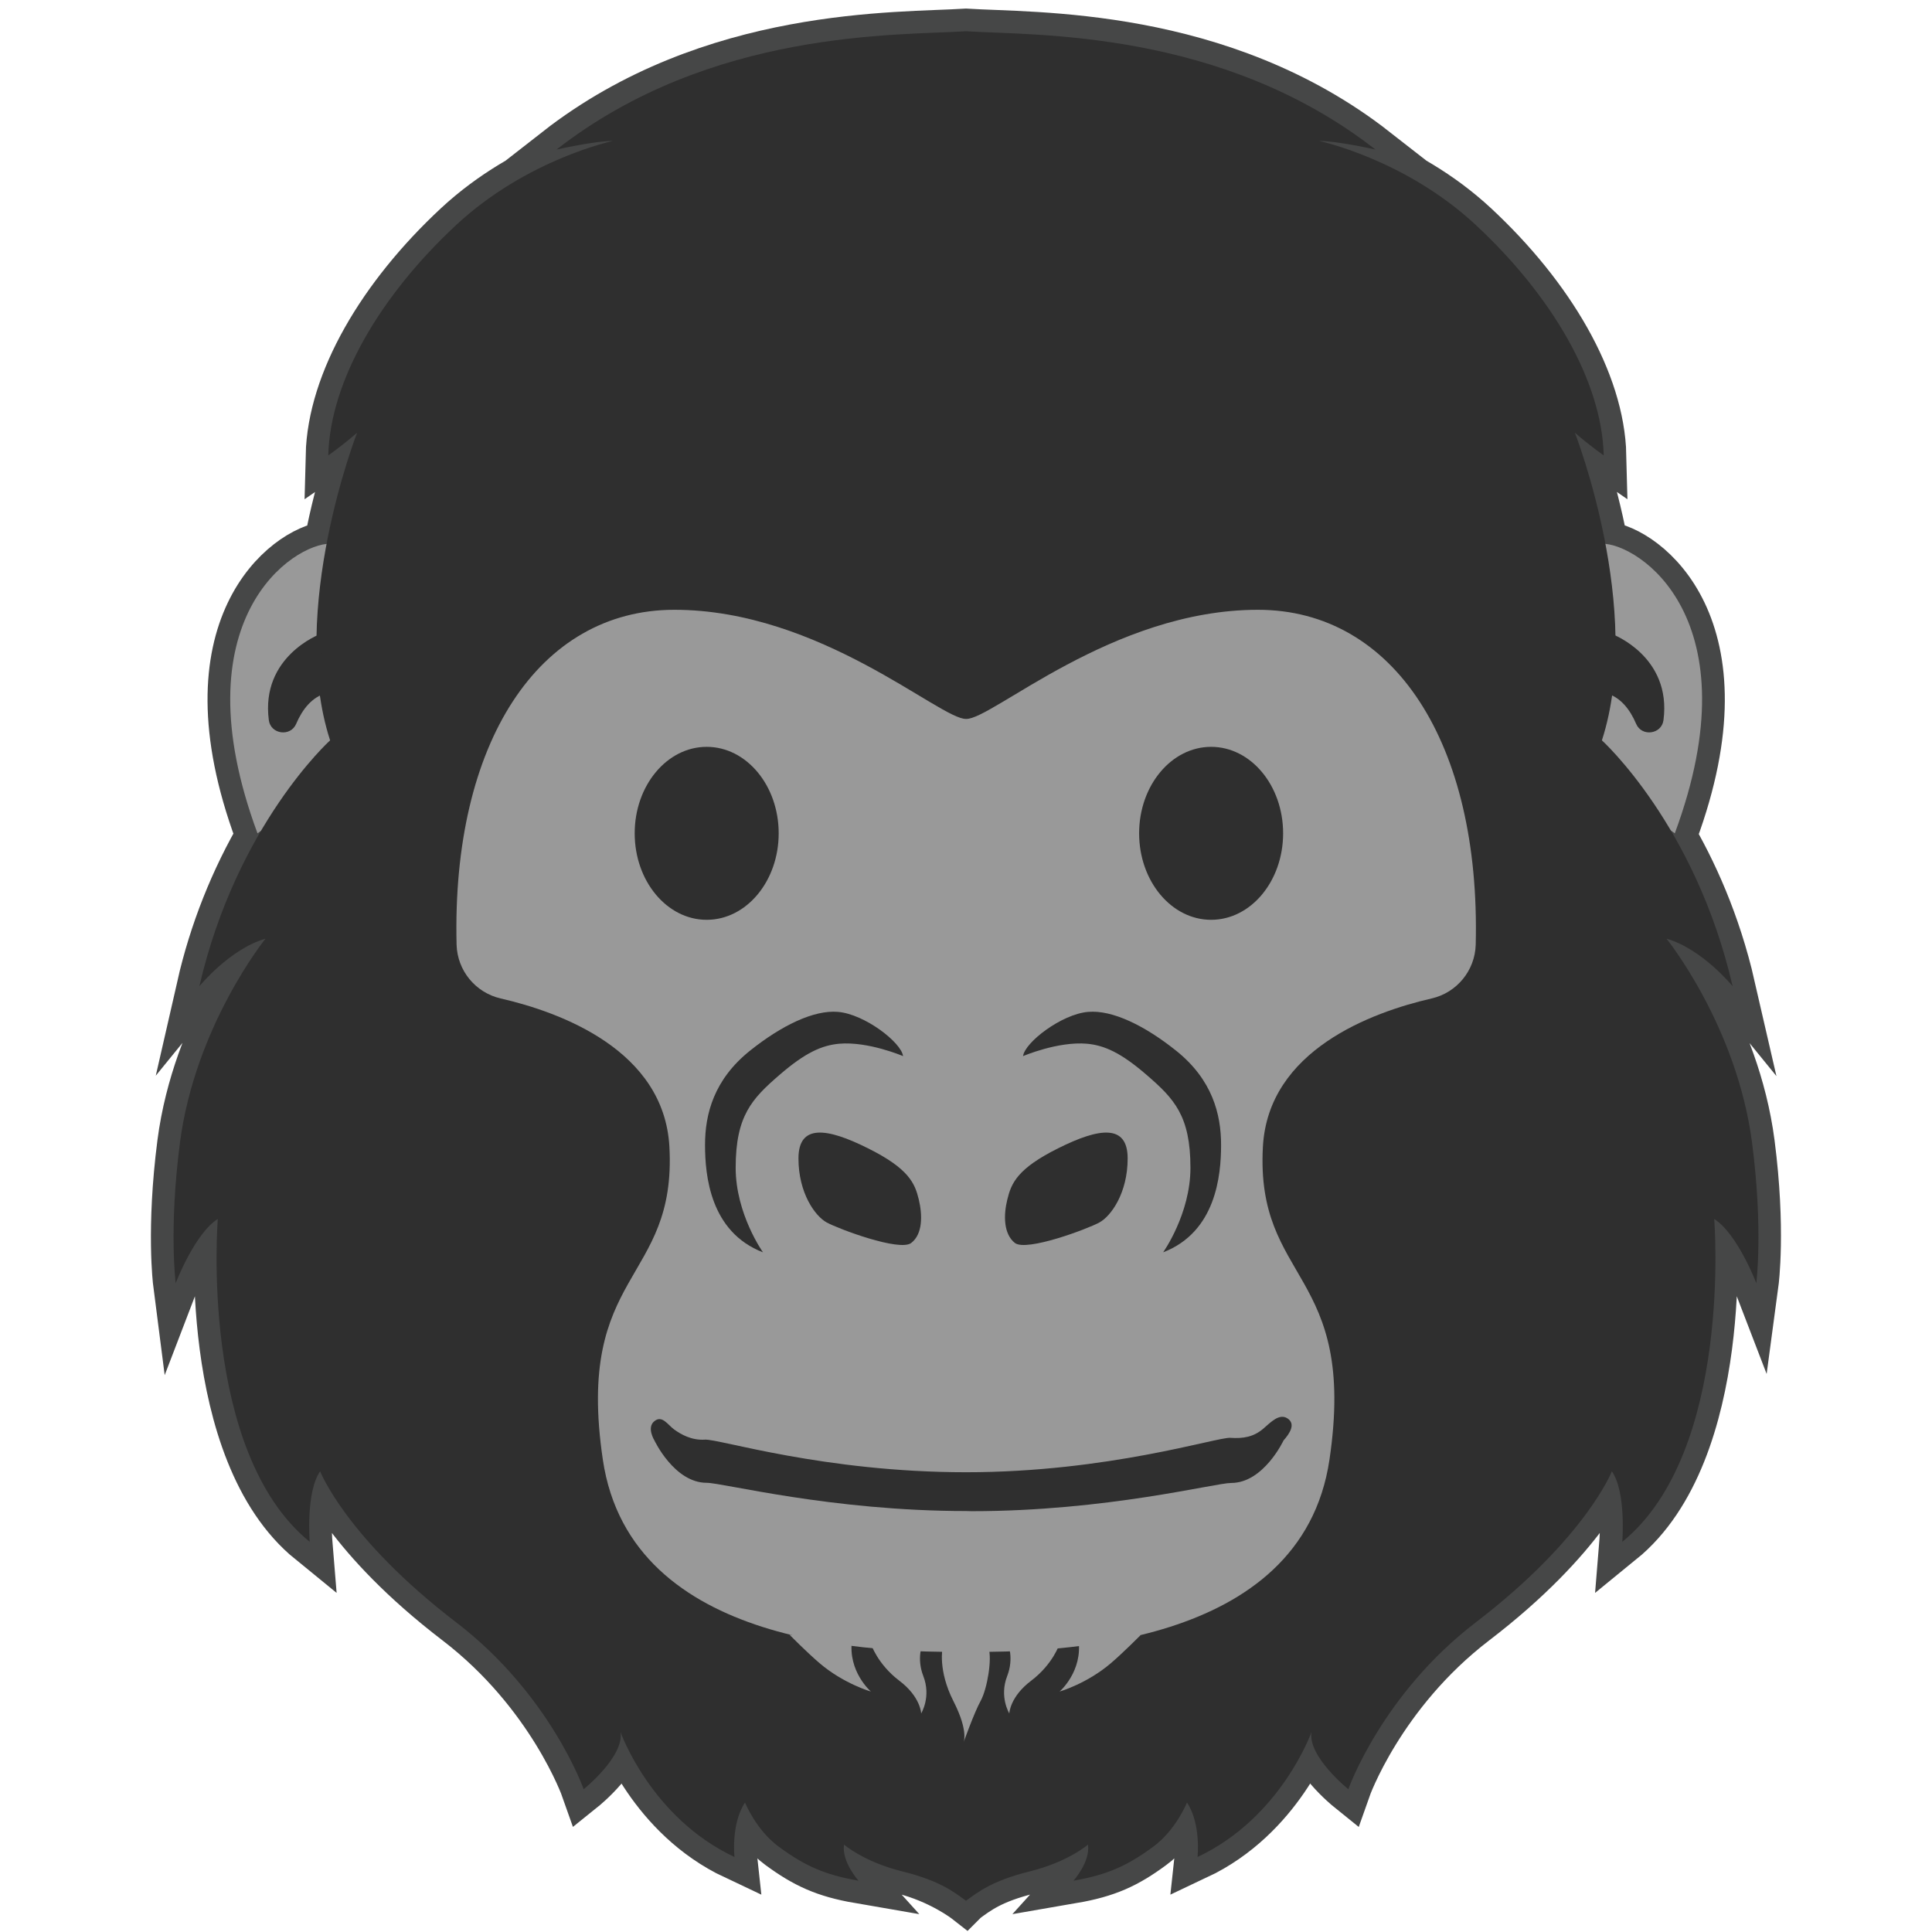
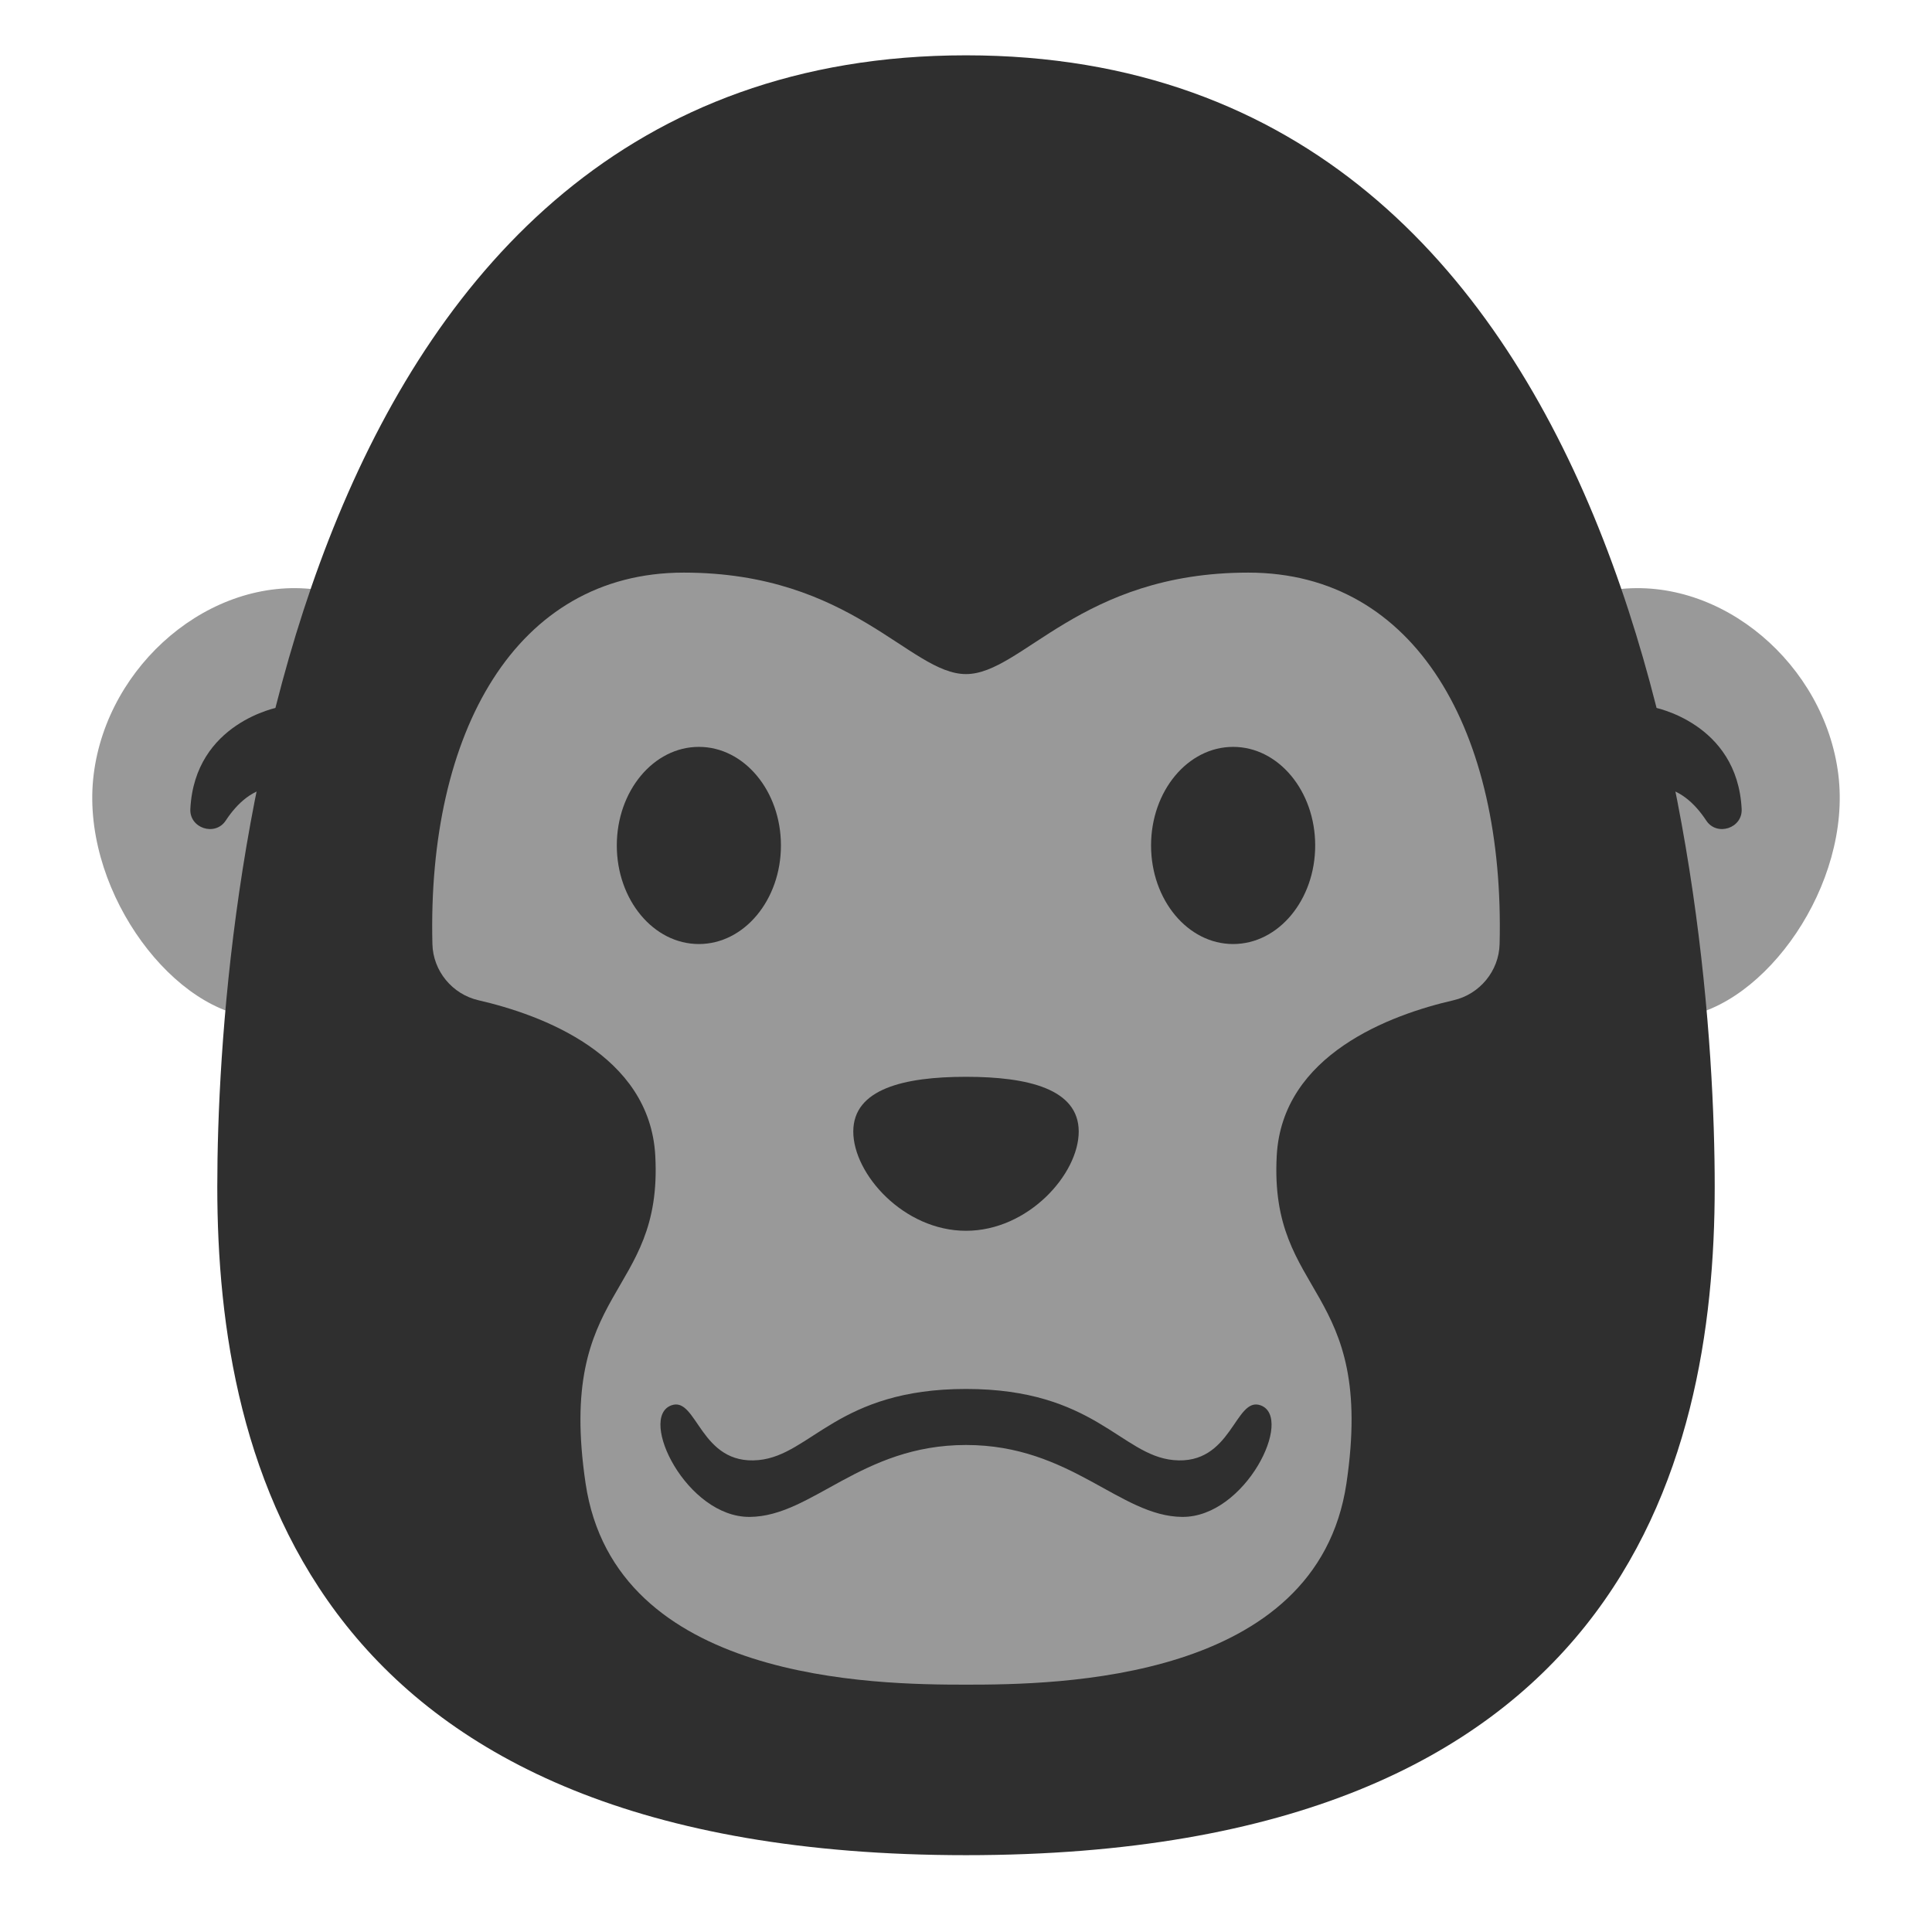
- <svg xmlns="http://www.w3.org/2000/svg" width="128" height="128">
-   <path d="M116.08 75.73c-1.01-7.77-5.67-13.53-5.67-13.53 2.37.68 4.38 3.15 4.38 3.15-.98-4.27-2.56-7.72-4.11-10.34l.29.21c5.09-13.75-1.93-18.91-4.61-19.18-.8-4.23-2.02-7.37-2.02-7.37 1.04.9 1.91 1.5 1.91 1.5-.12-4.93-3.45-10.59-8.48-15.27-4.69-4.36-10.37-5.56-10.37-5.56 1.24 0 3.73.57 3.73.57-10.25-8-22.69-7.55-27.13-7.84-4.44.29-16.88-.16-27.13 7.84 0 0 2.49-.57 3.73-.57 0 0-5.68 1.2-10.37 5.56-5.03 4.68-8.36 10.34-8.48 15.27 0 0 .87-.6 1.91-1.5 0 0-1.23 3.15-2.02 7.37-2.69.3-9.66 5.46-4.59 19.17l.25-.18a36.246 36.246 0 0 0-4.09 10.31s2.01-2.47 4.38-3.15c0 0-4.66 5.77-5.67 13.53-.74 5.71-.28 9.29-.28 9.29s1.26-3.29 2.79-4.25c0 0-1.26 15.41 6.09 21.39 0 0-.27-3.3.69-4.67 0 0 1.73 4.43 9.02 10.01 6.23 4.77 8.44 11.05 8.44 11.05s2.7-2.17 2.44-3.79c0 0 2 5.67 7.55 8.28 0 0-.24-2.2.7-3.61 0 0 .72 1.82 2.25 2.94 1.69 1.24 3.01 1.85 5.27 2.24 0 0-1.13-1.25-.96-2.39 0 0 1.3 1.14 3.84 1.77 2.52.62 4.22 1.95 4.22 1.95l.01-.01.01-.01c.79-.57 1.7-1.31 4.22-1.93 2.54-.63 3.84-1.77 3.84-1.77.17 1.14-.96 2.39-.96 2.39 2.26-.39 3.58-.99 5.27-2.24 1.53-1.12 2.25-2.94 2.25-2.94.94 1.4.7 3.61.7 3.61 5.55-2.61 7.55-8.28 7.55-8.28-.25 1.62 2.44 3.79 2.44 3.79s2.21-6.28 8.44-11.05c7.29-5.58 9.02-10.01 9.02-10.01.96 1.37.69 4.67.69 4.67 7.35-5.98 6.09-21.39 6.09-21.39 1.53.97 2.79 4.25 2.79 4.25s.48-3.57-.26-9.28z" fill="#2f2f2f" stroke="#464747" stroke-width="3" stroke-miterlimit="10" />
-   <path d="M106.11 36.02c2.46-.04 10.11 5 4.85 19.19l-7.21-5.18z" fill="#999" />
-   <path d="M106.83 42.02s3.93 1.47 3.38 5.69c-.12.94-1.44 1.12-1.81.25-.4-.94-1.04-1.8-2.05-2.05z" fill="#2f2f2f" />
-   <path d="M21.91 36.02c-2.46-.04-10.11 5-4.85 19.19l7.21-5.18z" fill="#999" />
-   <path d="M64 2.07c-4.44.29-16.88-.16-27.13 7.84 0 0 2.49-.57 3.73-.57 0 0-5.68 1.2-10.37 5.56-5.03 4.68-8.36 10.34-8.48 15.27 0 0 .87-.6 1.91-1.5 0 0-4.59 11.75-1.79 20.38 0 0-6.2 5.61-8.66 16.29 0 0 2.01-2.47 4.38-3.15 0 0-4.66 5.77-5.67 13.53-.74 5.71-.28 9.29-.28 9.29s1.26-3.29 2.79-4.25c0 0-1.26 15.41 6.09 21.39 0 0-.27-3.3.69-4.67 0 0 1.73 4.43 9.02 10.01 6.23 4.77 8.44 11.05 8.44 11.05s2.7-2.17 2.44-3.79c0 0 2 5.67 7.55 8.28 0 0-.24-2.2.7-3.61 0 0 .72 1.82 2.25 2.94 1.69 1.24 3.01 1.85 5.27 2.24 0 0-1.13-1.25-.96-2.39 0 0 1.3 1.14 3.84 1.77 2.54.63 3.45 1.38 4.24 1.95zM64 2.07c4.44.29 16.88-.16 27.13 7.84 0 0-2.49-.57-3.73-.57 0 0 5.68 1.2 10.37 5.56 5.03 4.68 8.36 10.34 8.48 15.27 0 0-.87-.6-1.91-1.5 0 0 4.59 11.75 1.79 20.38 0 0 6.2 5.61 8.66 16.29 0 0-2.01-2.47-4.38-3.15 0 0 4.66 5.77 5.67 13.53.74 5.71.28 9.29.28 9.29s-1.26-3.29-2.79-4.25c0 0 1.26 15.41-6.09 21.39 0 0 .27-3.3-.69-4.67 0 0-1.73 4.43-9.02 10.01-6.23 4.77-8.44 11.05-8.44 11.05s-2.7-2.17-2.44-3.79c0 0-2 5.67-7.55 8.28 0 0 .24-2.2-.7-3.61 0 0-.72 1.82-2.25 2.94-1.69 1.24-3.01 1.85-5.27 2.24 0 0 1.13-1.25.96-2.39 0 0-1.3 1.14-3.84 1.77-2.54.63-3.45 1.38-4.24 1.95z" fill="#2f2f2f" />
-   <path d="M44.68 40.4c-8.99 0-14.76 8.81-14.43 22.19a3.765 3.765 0 0 0 2.92 3.56c3.96.91 10.83 3.42 11.18 9.83.49 9.03-6.27 8.18-4.41 20.73 1.86 12.55 18.31 12.74 24.07 12.74 5.76 0 22.21-.19 24.07-12.74 1.86-12.55-4.9-11.7-4.41-20.73.35-6.41 7.22-8.92 11.18-9.83a3.765 3.765 0 0 0 2.92-3.56c.33-13.38-5.44-22.19-14.43-22.19-9.66 0-17.63 7.29-19.33 7.23-1.7.06-9.67-7.23-19.33-7.23z" fill="#999" />
-   <path d="M59.83 69.97c-.11-.9-2.54-2.78-4.31-2.93-1.6-.14-3.74.9-5.83 2.57-2.4 1.92-2.98 4.21-2.98 6.24 0 2.03.34 5.77 3.84 7.12 0 0-1.81-2.54-1.81-5.6 0-3.45 1.08-4.58 2.91-6.16 1.7-1.47 2.79-1.95 3.94-2.06 1.93-.17 4.24.82 4.24.82z" fill="#2f2f2f" />
-   <path d="M60.87 79.46c-.26-1.07-.66-2.04-3.38-3.39-2.72-1.36-4.59-1.61-4.59.68s1.1 3.82 1.87 4.24c.76.42 4.83 1.95 5.6 1.36.77-.59.75-1.85.5-2.89zM67.78 69.97c.11-.9 2.54-2.78 4.31-2.93 1.6-.14 3.74.9 5.83 2.57 2.4 1.92 2.98 4.21 2.98 6.24 0 2.03-.34 5.77-3.84 7.12 0 0 1.81-2.54 1.81-5.6 0-3.45-1.08-4.58-2.91-6.16-1.7-1.47-2.79-1.95-3.94-2.06-1.93-.17-4.24.82-4.24.82z" fill="#2f2f2f" />
-   <path d="M66.74 79.46c.26-1.07.66-2.04 3.38-3.39 2.72-1.36 4.59-1.61 4.59.68s-1.1 3.82-1.87 4.24c-.76.42-4.83 1.95-5.6 1.36-.76-.6-.76-1.85-.5-2.89z" fill="#2f2f2f" />
-   <ellipse ry="5.73" rx="4.77" cy="55.21" cx="80.24" fill="#2f2f2f" />
-   <ellipse ry="5.73" rx="4.77" cy="55.21" cx="46.82" fill="#2f2f2f" />
-   <path d="M64.01 100.11c-8.95 0-16.11-1.87-17.19-1.87-2.15 0-3.47-2.82-3.47-2.82s-.52-.84 0-1.26c.52-.43.89.24 1.32.55.43.31 1.14.73 2.04.67.9-.06 7.88 2.16 17.3 2.16 9.42 0 16.64-2.34 17.5-2.28.86.06 1.55-.06 2.19-.61.49-.42 1.06-1.04 1.61-.67s.13 1-.27 1.45c0 0-1.32 2.82-3.47 2.82-1.07 0-8.24 1.87-17.19 1.87M21.19 42.02s-3.93 1.47-3.38 5.69c.12.94 1.44 1.12 1.81.25.4-.94 1.04-1.8 2.05-2.05z" fill="#2f2f2f" />
-   <g fill="#999">
-     <path d="M52.31 108.31s1.19 1.2 1.99 1.88c1.59 1.36 3.4 1.88 3.4 1.88s-1.55-1.33-1.25-3.44zM57.7 108.91s.43 1.34 1.88 2.44c1.42 1.07 1.45 2.17 1.45 2.17s.68-1.1.14-2.48c-.46-1.19-.05-2.13-.05-2.13zM75.59 108.31s-1.19 1.2-1.99 1.88c-1.59 1.36-3.4 1.88-3.4 1.88s1.55-1.33 1.25-3.44zM70.2 108.91s-.43 1.34-1.88 2.44c-1.42 1.07-1.45 2.17-1.45 2.17s-.68-1.1-.14-2.48c.46-1.19.05-2.13.05-2.13zM62.45 109.17s-.33 1.48.72 3.54.65 2.78.65 2.78.72-2.03 1.16-2.82c.43-.8.76-2.77.51-3.5z" />
+ <svg xmlns="http://www.w3.org/2000/svg" width="128" height="128" style="enable-background:new 0 0 128 128;" version="1.1" id="svg30246">
+   <defs id="defs30250" />
+   <g id="g5" transform="matrix(-1.3042,0.2375327,0.2375327,1.3042,126.2116,-12.24461)" style="stroke-width:0.754">
+     <path d="m 21.108,35.487 c -5.275,0.297 -9.55,5.546 -9.239,11.079 0.312,5.533 5.678,10.76 9.941,10.52 4.262,-0.24 7.573,-4.468 7.2,-11.095 C 28.638,39.364 26.383,35.19 21.108,35.487 Z" style="fill:#999999;stroke-width:0.74" id="path4" />
+     <path d="m 20.375,41.601 c 0,0 -4.005,1.498 -3.444,5.798 0.122,0.958 1.467,1.141 1.844,0.255 0.408,-0.958 1.06,-1.834 2.089,-2.089 z" style="fill:#2f2f2f;stroke-width:0.74" id="path5" />
  </g>
+   <g id="g30460" transform="matrix(1.3042,0.2375327,-0.2375327,1.3042,1.788444,-12.24461)" style="stroke-width:0.754">
+     <path d="m 21.108,35.487 c -5.275,0.297 -9.55,5.546 -9.239,11.079 0.312,5.533 5.678,10.76 9.941,10.52 4.262,-0.24 7.573,-4.468 7.2,-11.095 C 28.638,39.364 26.383,35.19 21.108,35.487 Z" style="fill:#999999;stroke-width:0.74" id="path30206" />
+     <path d="m 20.375,41.601 c 0,0 -4.005,1.498 -3.444,5.798 0.122,0.958 1.467,1.141 1.844,0.255 0.408,-0.958 1.06,-1.834 2.089,-2.089 z" style="fill:#2f2f2f;stroke-width:0.74" id="path30230" />
+   </g>
+   <path id="path30208" style="fill:#2f2f2f;stroke-width:0.981" d="m 14.396,78.624 c 0,18.519 6.298,44.286 49.604,44.286 43.306,0 49.604,-25.765 49.604,-44.286 0,-18.521 -4.819,-74.959 -49.604,-74.959 -44.786,0 -49.604,56.44 -49.604,74.959 z" />
+   <path id="path30212" style="fill:#999999;stroke-width:0.981" d="m 45.3,37.937 c -11.144,0 -16.997,10.594 -16.652,24.605 0.042,1.791 1.318,3.331 3.057,3.729 4.147,0.953 11.342,3.582 11.709,10.294 0.513,9.456 -6.566,8.566 -4.618,21.708 1.948,13.142 19.172,13.34 25.204,13.34 6.032,0 23.258,-0.199 25.206,-13.34 C 91.153,85.131 84.074,86.021 84.587,76.565 84.953,69.853 92.147,67.224 96.294,66.271 c 1.738,-0.398 3.017,-1.938 3.059,-3.729 0.346,-14.011 -5.508,-24.605 -16.652,-24.605 -11.144,0 -14.982,6.723 -18.701,6.723 -3.719,0 -7.555,-6.723 -18.699,-6.723 z" />
+   <path id="ellipse30226-6" style="fill:#2f2f2f;stroke-width:0.981" d="m 71.468,74.968 c 0,2.817 -3.343,6.575 -7.468,6.575 -4.124,0 -7.468,-3.758 -7.468,-6.575 0,-2.817 3.343,-3.627 7.468,-3.627 4.124,0 7.468,0.81 7.468,3.627 z" />
+   <g id="g6" transform="matrix(1.02758,0,0,1.02758,-1.915191,-1.745475)" style="stroke-width:0.973">
+     <ellipse cx="81.369" cy="56.209" rx="5.291" ry="6.356" style="fill:#2f2f2f;stroke-width:0.955" id="ellipse30224" />
+     <ellipse cx="46.923" cy="56.209" rx="5.291" ry="6.356" style="fill:#2f2f2f;stroke-width:0.955" id="ellipse30226" />
+   </g>
+   <g id="g30242" style="stroke-width:0.981" transform="matrix(1.019049,0,0,1.019049,-1.219144,-1.219148)" />
+   <path id="path30168" style="fill:#2f2f2f;stroke-width:1" d="M 50.261,96.734 C 46.367,97.108 46.192,92.486 44.481,93.107 c -2.231,0.81 1.014,7.428 5.196,7.392 4.141,-0.036 7.363,-4.765 14.323,-4.765 6.96,0 10.182,4.729 14.323,4.765 4.182,0.036 7.427,-6.582 5.196,-7.392 -1.711,-0.621 -1.886,4.001 -5.78,3.627 -3.484,-0.335 -5.241,-4.712 -13.739,-4.712 -8.498,0 -10.255,4.377 -13.739,4.712 z" />
</svg>
